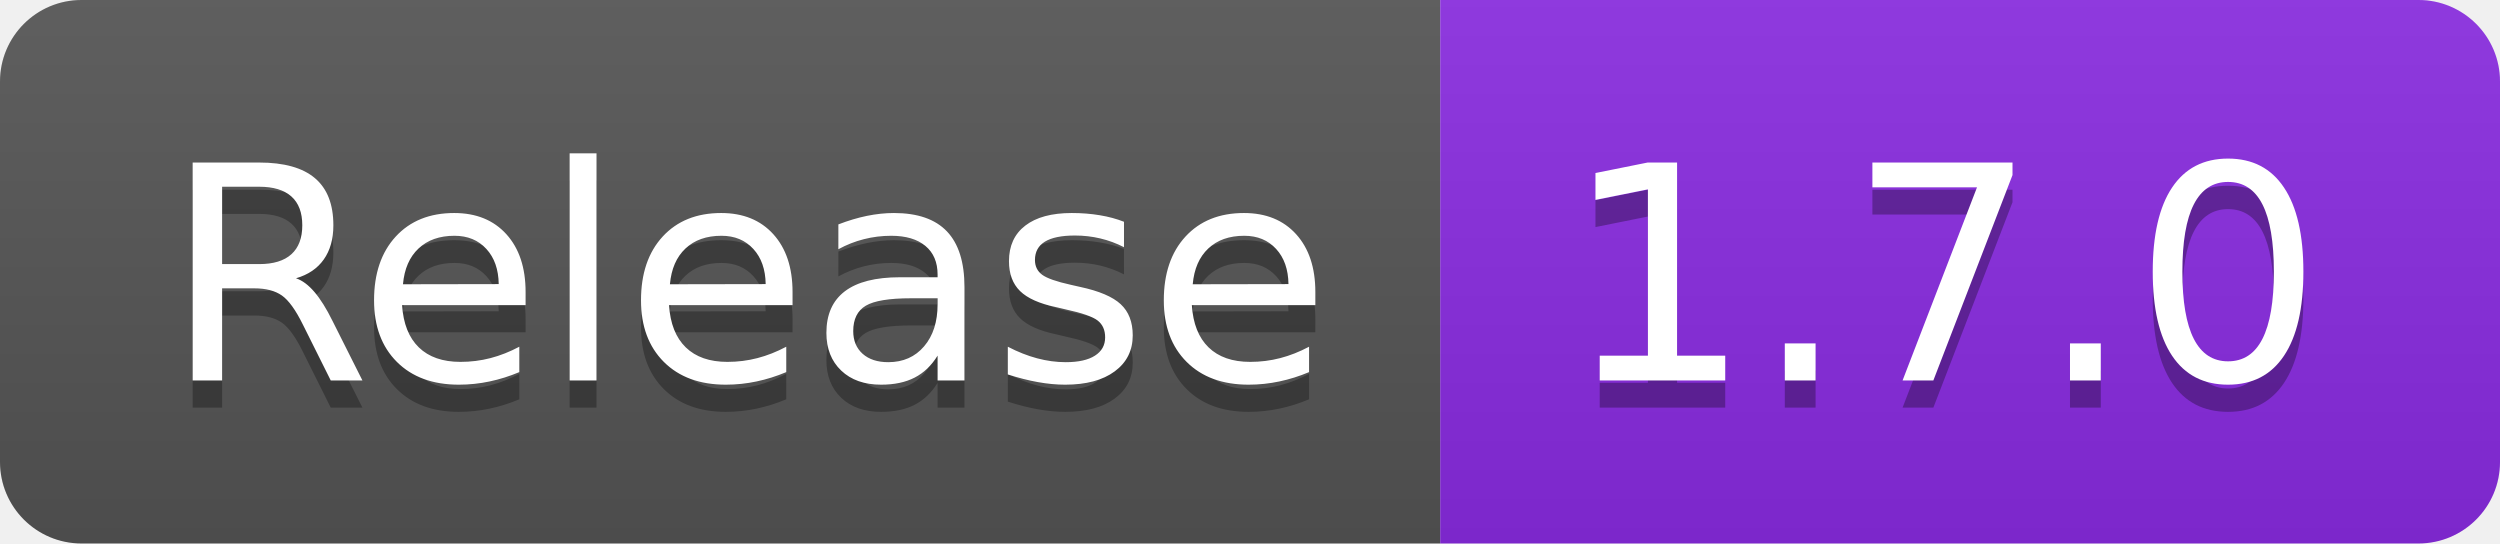
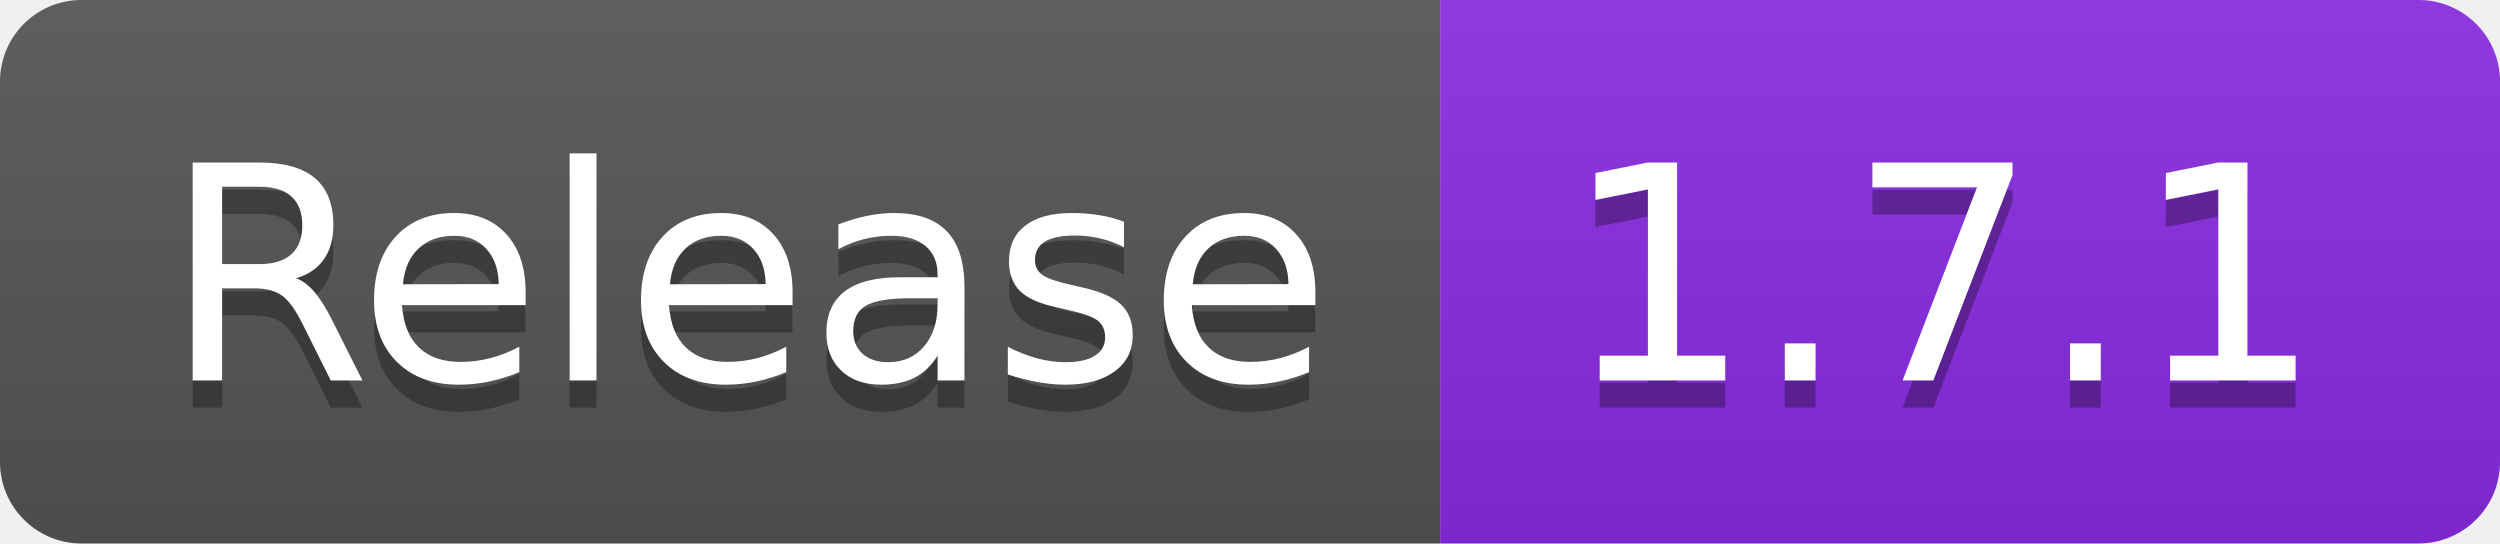
- <svg xmlns="http://www.w3.org/2000/svg" width="92" height="20" role="img" aria-label="Release: 1.7.0">
+ <svg xmlns="http://www.w3.org/2000/svg" width="92" height="20" role="img" aria-label="Release: 1.7.1">
  <linearGradient id="s" x2="0" y2="100%">
    <stop offset="0" stop-color="#bbb" stop-opacity=".1" />
    <stop offset="1" stop-opacity=".1" />
  </linearGradient>
  <clipPath id="r">
    <rect width="92" height="20" rx="3" fill="#fff" />
  </clipPath>
  <g clip-path="url(#r)">
    <rect width="53" height="20" fill="#555" />
    <rect x="53" width="39" height="20" fill="blueviolet" />
    <rect width="92" height="20" fill="url(#s)" />
  </g>
  <g fill="#fff" text-anchor="middle" font-family="Verdana,Geneva,DejaVu Sans,sans-serif" text-rendering="geometricPrecision" font-size="110">
    <text aria-hidden="true" x="275" y="150" fill="#010101" fill-opacity=".3" transform="scale(.1)" textLength="430">Release</text>
    <text x="275" y="140" transform="scale(.1)" fill="#fff" textLength="430">Release</text>
-     <text aria-hidden="true" x="715" y="150" fill="#010101" fill-opacity=".3" transform="scale(.1)" textLength="290">1.7.0</text>
-     <text x="715" y="140" transform="scale(.1)" fill="#fff" textLength="290">1.7.0</text>
+     <text aria-hidden="true" x="715" y="150" fill="#010101" fill-opacity=".3" transform="scale(.1)" textLength="290">1.7.1</text>
+     <text x="715" y="140" transform="scale(.1)" fill="#fff" textLength="290">1.7.1</text>
  </g>
</svg>
